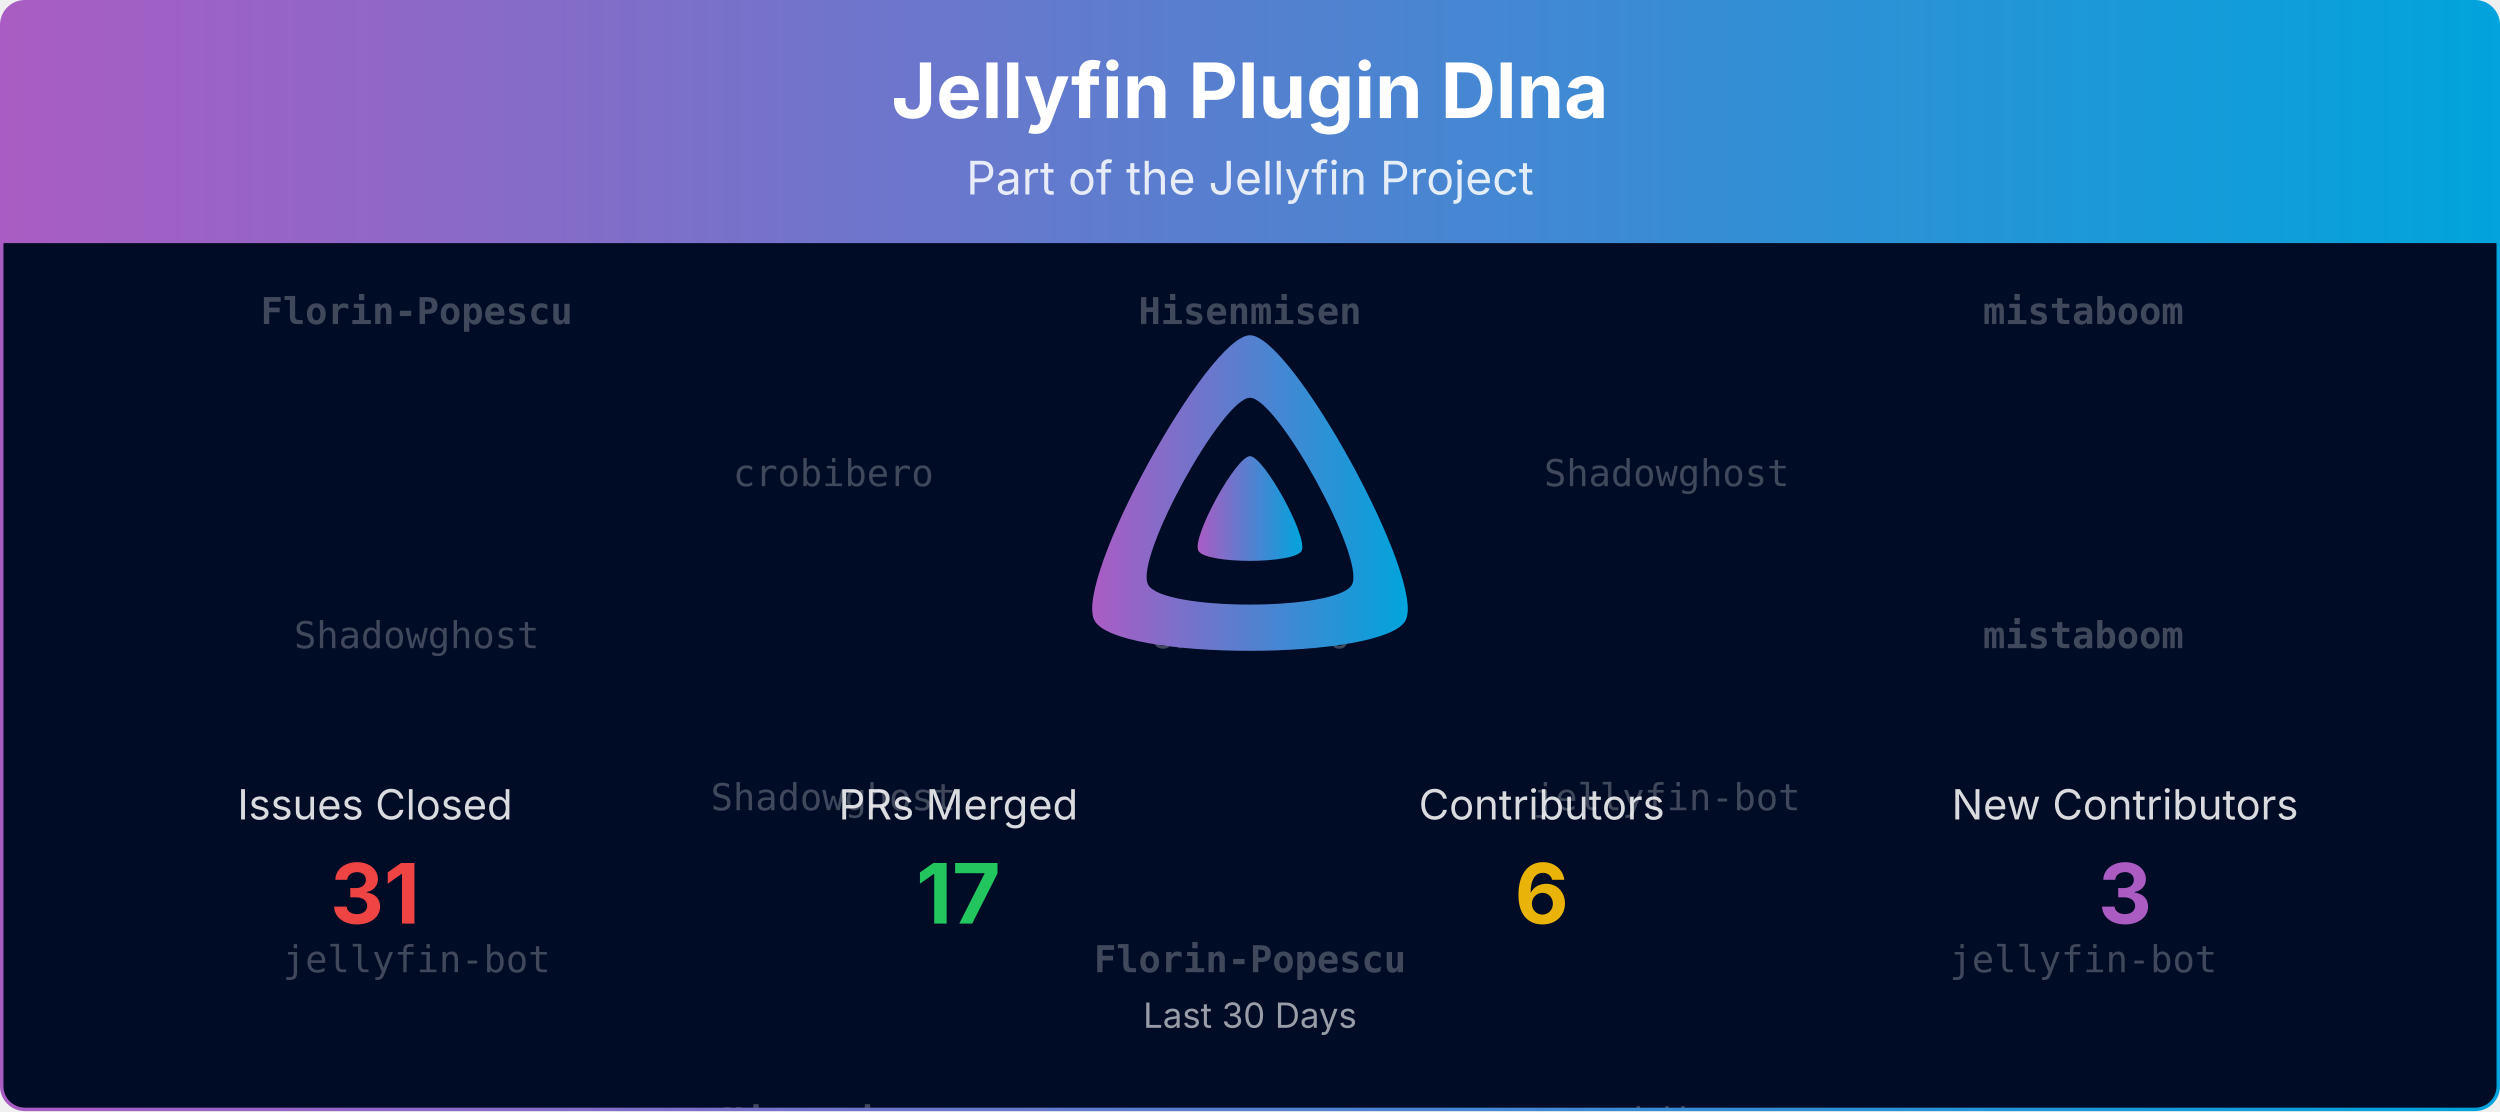
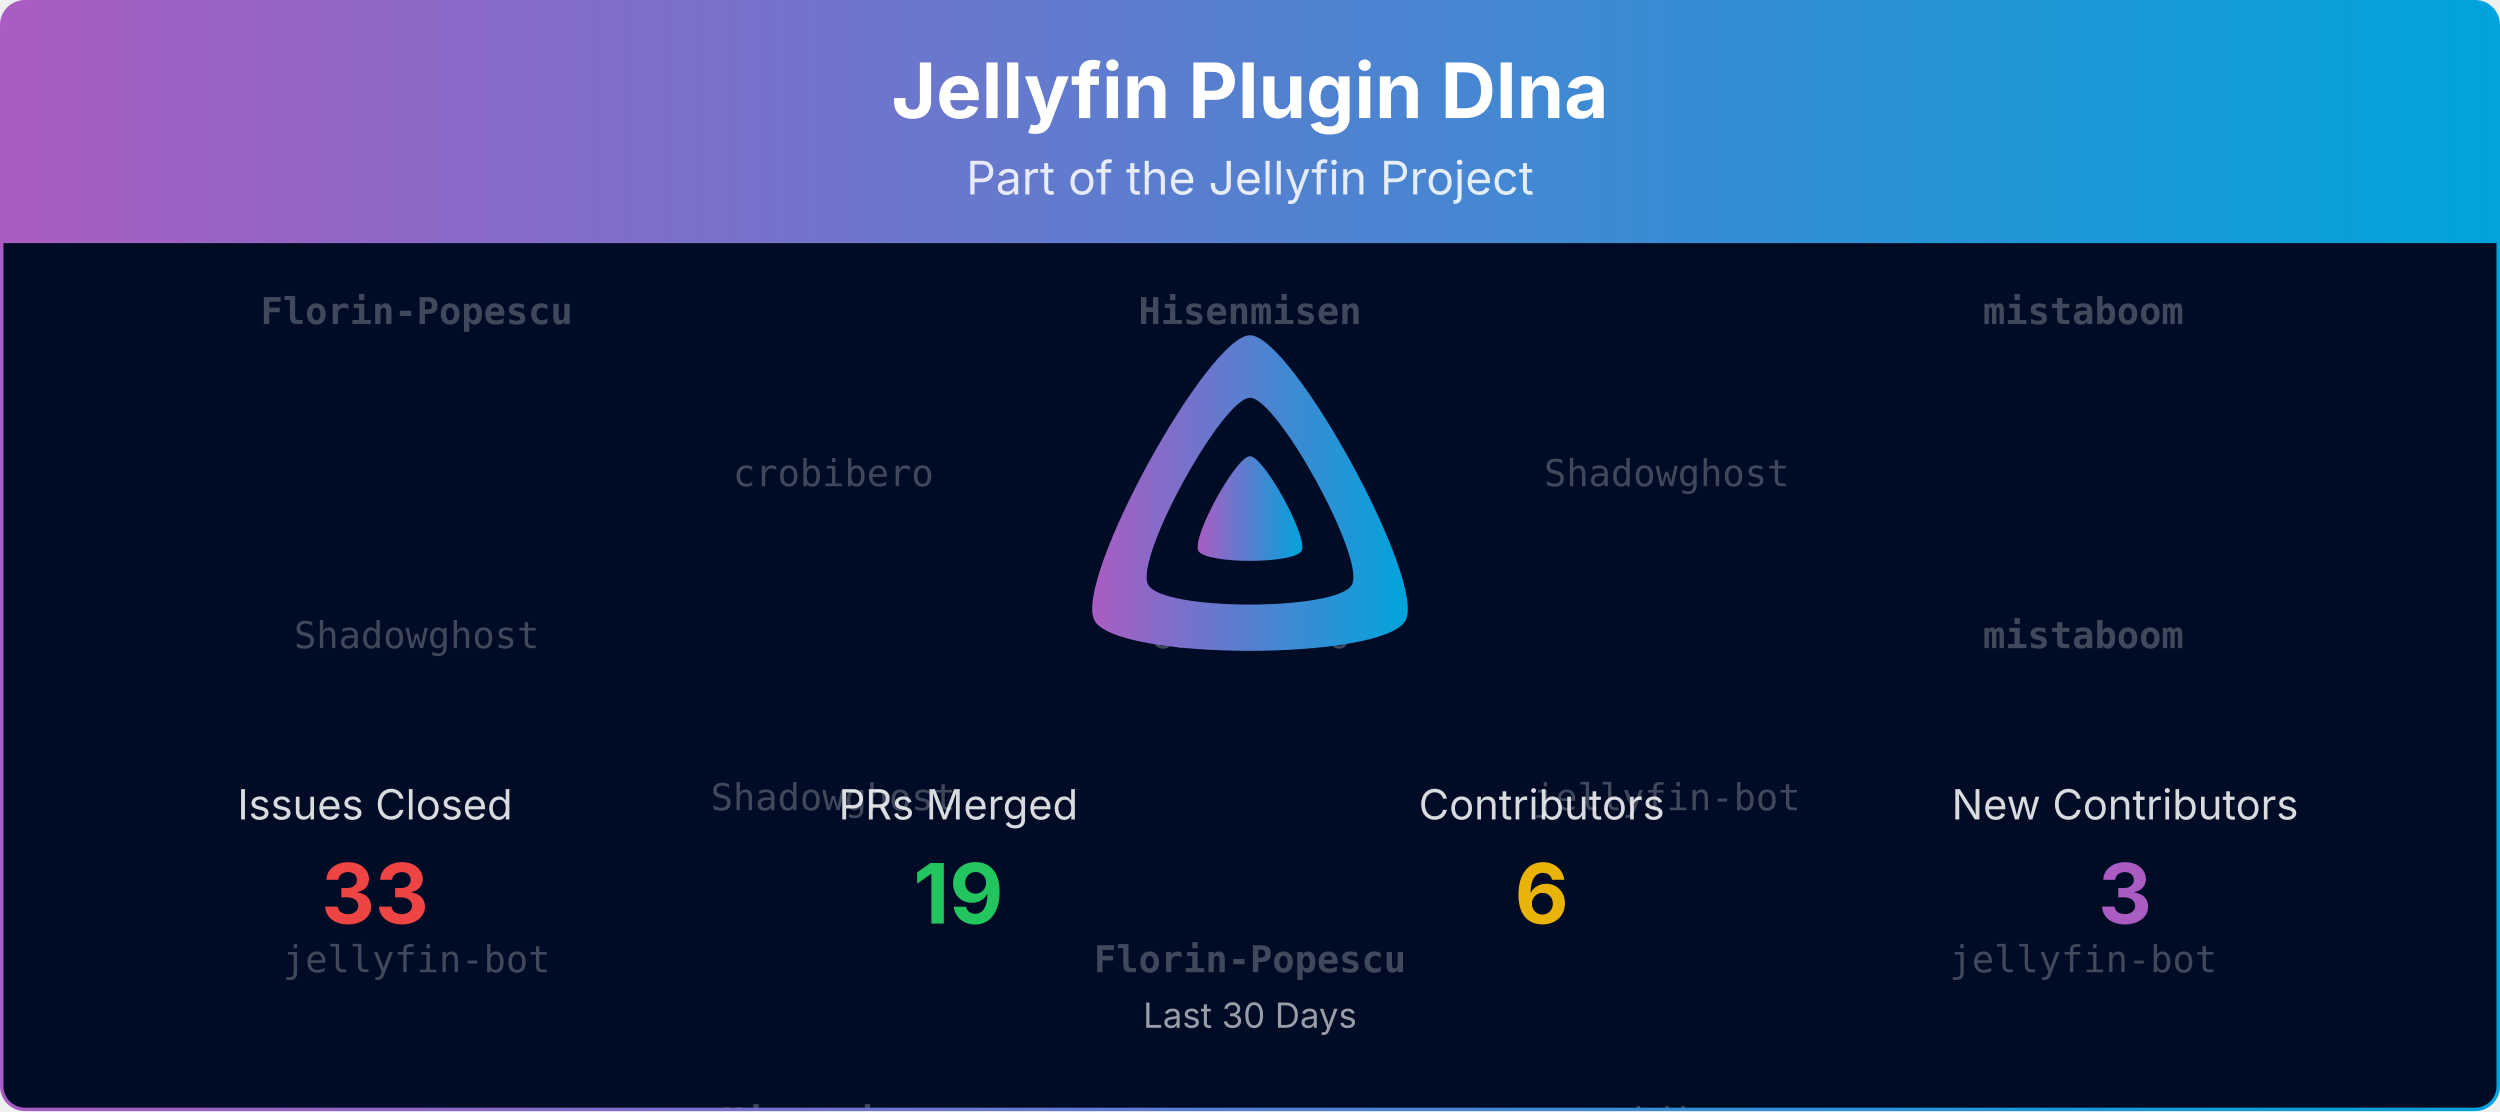
<svg xmlns="http://www.w3.org/2000/svg" viewBox="0 0 1080 480" width="100%" role="img" aria-label="Jellyfin Plugin Dlna">
  <defs>
    <linearGradient id="banner-jellyfin-plugin-dlna-grad" x1="0" y1="0" x2="1" y2="0">
      <stop offset="0%" stop-color="#AA5CC3" />
      <stop offset="100%" stop-color="#00A4DC" />
    </linearGradient>
    <clipPath id="banner-jellyfin-plugin-dlna-grad-clip">
      <rect x="0.75" y="0.75" width="1078.5" height="478.5" rx="10" ry="10" />
    </clipPath>
  </defs>
  <defs>
    <clipPath id="banner-jellyfin-plugin-dlna-grad-rain-clip">
      <rect x="0.75" y="105" width="1078.5" height="374.25" />
    </clipPath>
  </defs>
  <g clip-path="url(#banner-jellyfin-plugin-dlna-grad-clip)">
    <path d="M0.75,10.75 A10.0,10.0 0 0 1 10.75,0.75 L1069.25,0.75 A10.0,10.0 0 0 1 1079.25,10.75 L1079.25,105.00 L0.75,105.00 Z" fill="url(#banner-jellyfin-plugin-dlna-grad)" />
    <text x="540.0" y="51" text-anchor="middle" font-size="33" font-weight="700" font-family="Plus Jakarta Sans, system-ui, -apple-system, Segoe UI, sans-serif" fill="#ffffff">Jellyfin Plugin Dlna</text>
    <text x="540.0" y="84" text-anchor="middle" font-size="20" font-family="Plus Jakarta Sans, system-ui, -apple-system, Segoe UI, sans-serif" fill="#ffffff" opacity="0.85">Part of the Jellyfin Project</text>
    <rect x="0.75" y="105" width="1078.5" height="374.25" fill="#000b25" />
    <g opacity="0.25" clip-path="url(#banner-jellyfin-plugin-dlna-grad-rain-clip)" font-family="ui-monospace, SFMono-Regular, Menlo, Consolas, monospace" font-size="16" fill="#ffffff" text-anchor="middle">
      <g transform="translate(180.00,105)">
        <g>
          <animateTransform attributeName="transform" type="translate" values="0,-420;0,0" dur="10.00s" begin="-0.00s" repeatCount="indefinite" />
          <text y="35.0" font-weight="700">Florin-Popescu</text>
          <text y="175.0">Shadowghost</text>
          <text y="315.0">jellyfin-bot</text>
          <text y="455.0" font-weight="700">Florin-Popescu</text>
          <text y="595.0">Shadowghost</text>
          <text y="735.0">jellyfin-bot</text>
        </g>
      </g>
      <g transform="translate(540.00,105)">
        <g>
          <animateTransform attributeName="transform" type="translate" values="0,-420;0,0" dur="10.00s" begin="-1.91s" repeatCount="indefinite" />
          <text y="35.0" font-weight="700">Hisenmisen</text>
          <text y="175.0">crobibero</text>
          <text y="315.0" font-weight="700">Florin-Popescu</text>
          <text y="455.0" font-weight="700">Hisenmisen</text>
          <text y="595.0">crobibero</text>
          <text y="735.0" font-weight="700">Florin-Popescu</text>
        </g>
      </g>
      <g transform="translate(900.00,105)">
        <g>
          <animateTransform attributeName="transform" type="translate" values="0,-420;0,0" dur="10.00s" begin="-3.82s" repeatCount="indefinite" />
          <text y="35.0" font-weight="700">mistaboom</text>
          <text y="175.0" font-weight="700">mistaboom</text>
          <text y="315.0">jellyfin-bot</text>
          <text y="455.0" font-weight="700">mistaboom</text>
          <text y="595.0" font-weight="700">mistaboom</text>
          <text y="735.0">jellyfin-bot</text>
        </g>
      </g>
      <g transform="translate(360.00,105)">
        <g>
          <animateTransform attributeName="transform" type="translate" values="0,-420;0,0" dur="10.00s" begin="-5.73s" repeatCount="indefinite" />
          <text y="105.0">crobibero</text>
          <text y="245.0">Shadowghost</text>
          <text y="385.0" font-weight="700">Hisenmisen</text>
          <text y="525.0">crobibero</text>
          <text y="665.0">Shadowghost</text>
          <text y="805.0" font-weight="700">Hisenmisen</text>
        </g>
      </g>
      <g transform="translate(720.00,105)">
        <g>
          <animateTransform attributeName="transform" type="translate" values="0,-420;0,0" dur="10.00s" begin="-7.64s" repeatCount="indefinite" />
          <text y="105.0">Shadowghost</text>
          <text y="245.0">jellyfin-bot</text>
          <text y="385.0">crobibero</text>
          <text y="525.0">Shadowghost</text>
          <text y="665.0">jellyfin-bot</text>
          <text y="805.0">crobibero</text>
        </g>
      </g>
    </g>
    <g transform="translate(465.00,138.00) scale(0.29297)">
      <path fill="url(#banner-jellyfin-plugin-dlna-grad)" fill-rule="evenodd" d="M256,23.3c-61.6,0-259.8,359.4-229.6,420.1s429.3,60,459.2,0S317.6,23.3,256,23.3zM406.5,390.8c-19.6,39.3-281.1,39.8-300.9,0s110.1-275.3,150.4-275.3S426.1,351.4,406.5,390.8z" />
      <path fill="url(#banner-jellyfin-plugin-dlna-grad)" d="M256,201.6c-20.4,0-86.2,119.3-76.2,139.4s142.5,19.9,152.4,0S276.5,201.6,256,201.6z" />
    </g>
    <text x="162.0" y="354.0" text-anchor="middle" font-size="18" font-family="Plus Jakarta Sans, system-ui, -apple-system, Segoe UI, sans-serif" fill="#ffffff" opacity="0.85">Issues Closed</text>
-     <text x="162.0" y="399.0" text-anchor="middle" font-size="36" font-weight="700" font-family="Plus Jakarta Sans, system-ui, -apple-system, Segoe UI, sans-serif" fill="#ef4444">31</text>
+     <text x="162.0" y="399.0" text-anchor="middle" font-size="36" font-weight="700" font-family="Plus Jakarta Sans, system-ui, -apple-system, Segoe UI, sans-serif" fill="#ef4444">33</text>
    <text x="414.0" y="354.0" text-anchor="middle" font-size="18" font-family="Plus Jakarta Sans, system-ui, -apple-system, Segoe UI, sans-serif" fill="#ffffff" opacity="0.85">PRs Merged</text>
-     <text x="414.0" y="399.0" text-anchor="middle" font-size="36" font-weight="700" font-family="Plus Jakarta Sans, system-ui, -apple-system, Segoe UI, sans-serif" fill="#22c55e">17</text>
+     <text x="414.0" y="399.0" text-anchor="middle" font-size="36" font-weight="700" font-family="Plus Jakarta Sans, system-ui, -apple-system, Segoe UI, sans-serif" fill="#22c55e">19</text>
    <text x="666.0" y="354.0" text-anchor="middle" font-size="18" font-family="Plus Jakarta Sans, system-ui, -apple-system, Segoe UI, sans-serif" fill="#ffffff" opacity="0.85">Contributors</text>
    <text x="666.0" y="399.0" text-anchor="middle" font-size="36" font-weight="700" font-family="Plus Jakarta Sans, system-ui, -apple-system, Segoe UI, sans-serif" fill="#eab308">6</text>
    <text x="918.0" y="354.0" text-anchor="middle" font-size="18" font-family="Plus Jakarta Sans, system-ui, -apple-system, Segoe UI, sans-serif" fill="#ffffff" opacity="0.85">New Contributors</text>
    <text x="918.0" y="399.0" text-anchor="middle" font-size="36" font-weight="700" font-family="Plus Jakarta Sans, system-ui, -apple-system, Segoe UI, sans-serif" fill="#AA5CC3">3</text>
    <text x="540.0" y="444.0" text-anchor="middle" font-size="15" font-family="Plus Jakarta Sans, system-ui, -apple-system, Segoe UI, sans-serif" fill="#ffffff" opacity="0.6">Last 30 Days</text>
  </g>
  <rect x="0.75" y="0.75" width="1078.5" height="478.5" rx="10" ry="10" fill="none" stroke="url(#banner-jellyfin-plugin-dlna-grad)" stroke-width="1.5" />
</svg>
